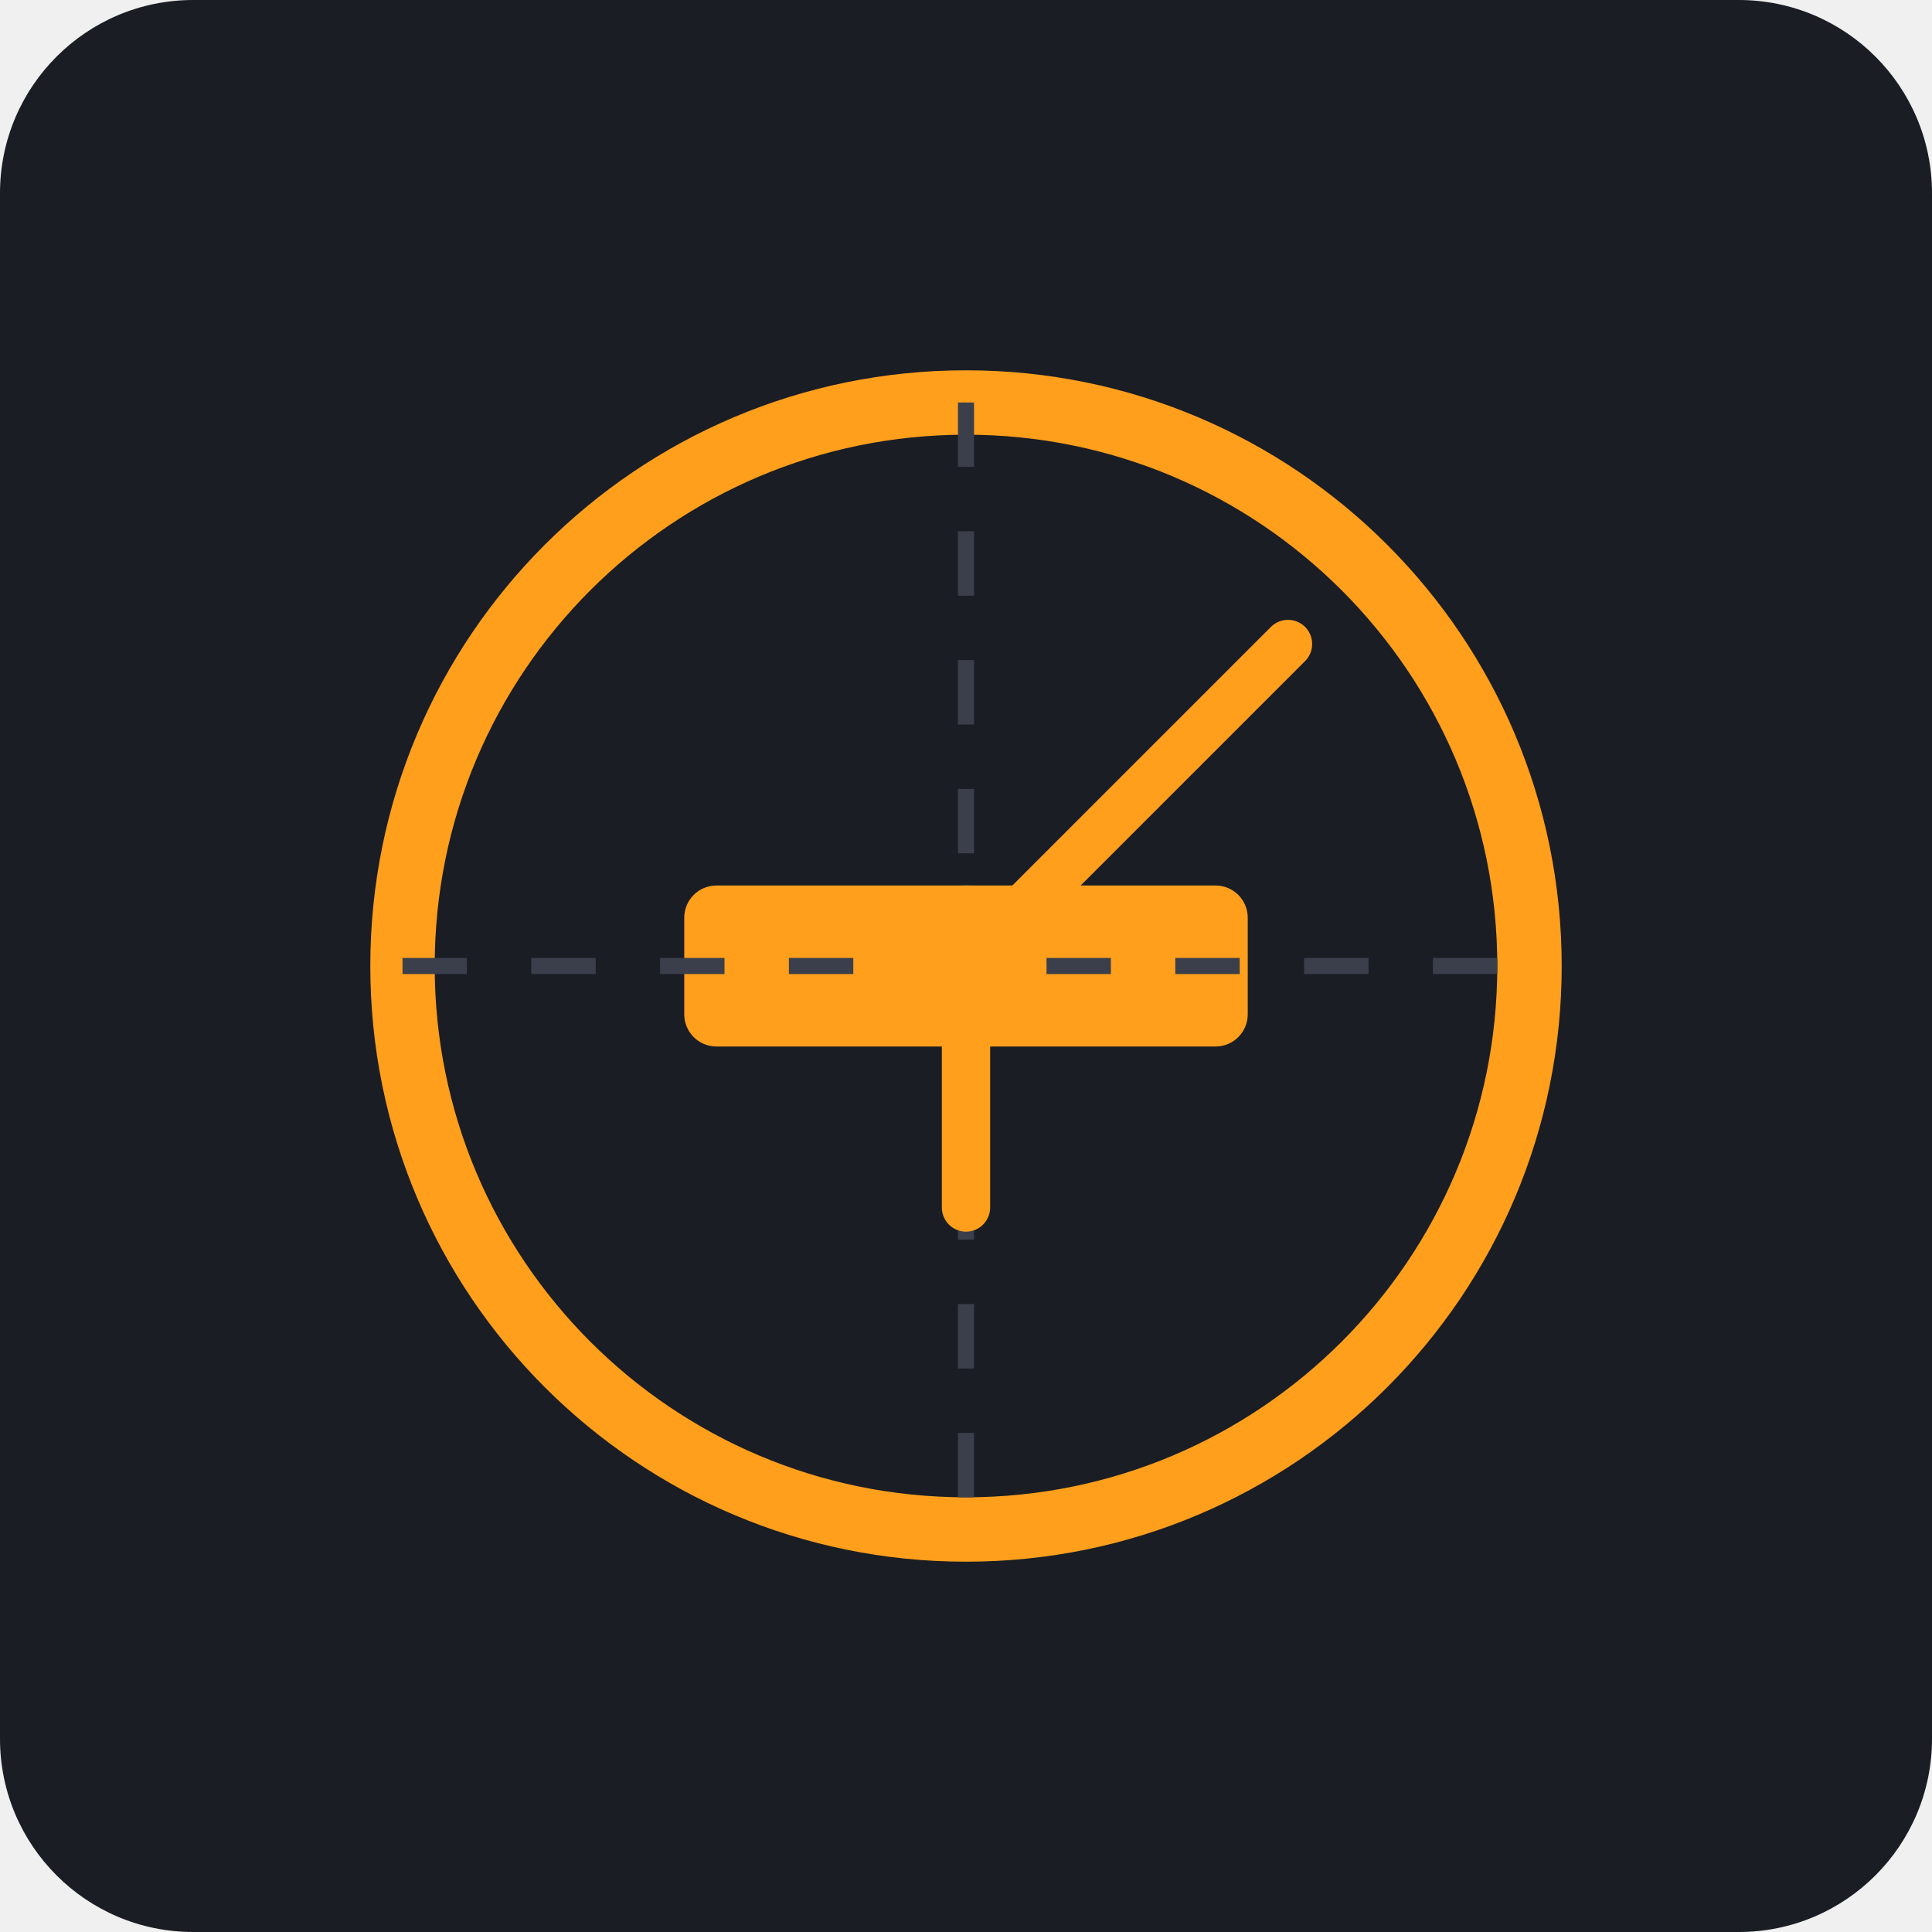
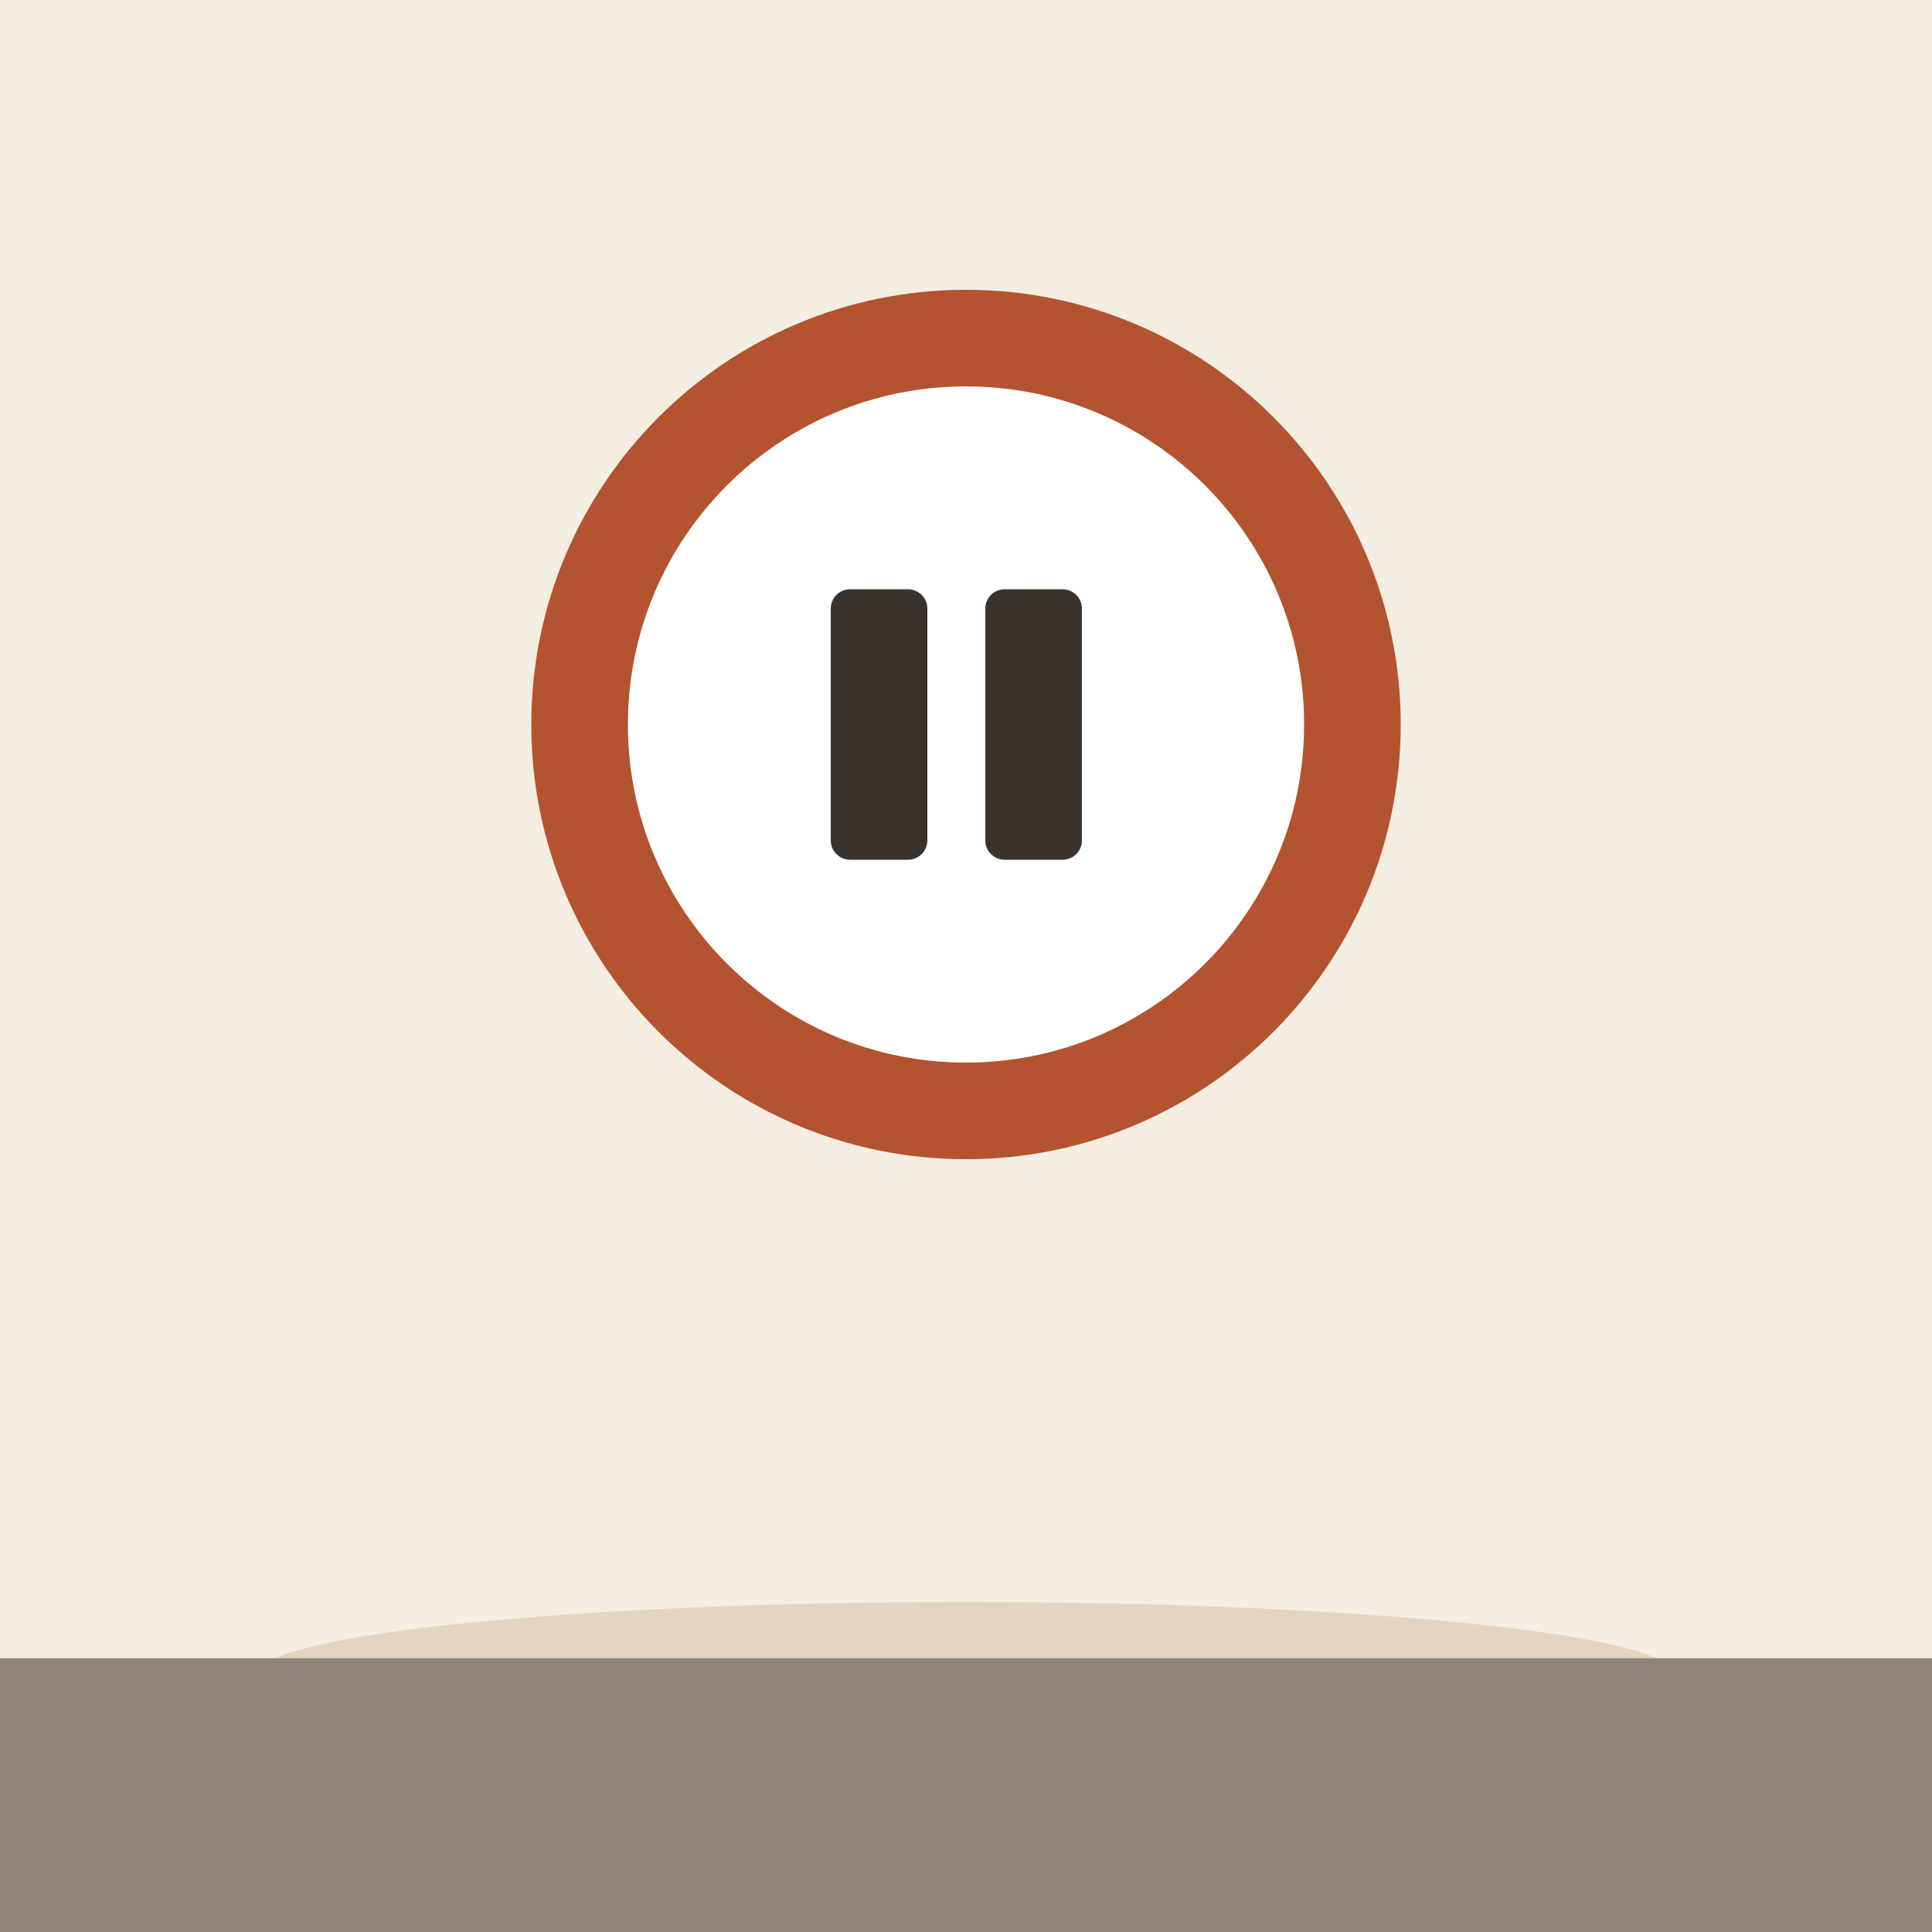
- <svg xmlns="http://www.w3.org/2000/svg" viewBox="0 0 240 240">
-   <rect width="240" height="240" rx="24" fill="#1A1D24" />
-   <circle cx="120" cy="120" r="70" fill="none" stroke="#FF9F1C" stroke-width="8" />
-   <rect x="85" y="110" width="70" height="20" rx="4" fill="#FF9F1C" />
-   <path d="M120 50 L120 190" stroke="#3A3F4B" stroke-width="2" stroke-dasharray="8 8" />
-   <path d="M50 120 L190 120" stroke="#3A3F4B" stroke-width="2" stroke-dasharray="8 8" />
-   <circle cx="120" cy="120" r="10" fill="#FF9F1C" />
-   <path d="M120 120 L160 80" stroke="#FF9F1C" stroke-width="6" stroke-linecap="round" />
-   <path d="M120 120 L120 150" stroke="#FF9F1C" stroke-width="6" stroke-linecap="round" />
+ <svg xmlns="http://www.w3.org/2000/svg" viewBox="0 0 240 240" data-style="editorial">
+   <rect width="240" height="240" fill="#F4EDE2" />
+   <ellipse cx="120" cy="208" rx="88" ry="9" fill="#E3D5C1" />
+   <g transform="translate(120 90) scale(1.2 1.2)">
+     <circle cx="0" cy="0" r="40" fill="#FFFFFF" stroke="#3A332D" stroke-width="3" stroke-linecap="round" stroke-linejoin="round" />
+     <circle cx="0" cy="0" r="40" fill="none" stroke-linecap="round" stroke-linejoin="round" stroke="#B4532F" stroke-width="10" />
+     <rect x="-14" y="-14" width="10" height="28" rx="2" fill="#3A332D" />
+     <rect x="2" y="-14" width="10" height="28" rx="2" fill="#3A332D" />
+   </g>
+   <rect x="0" y="206" width="240" height="56" rx="0" fill="#8F857A" />
</svg>
